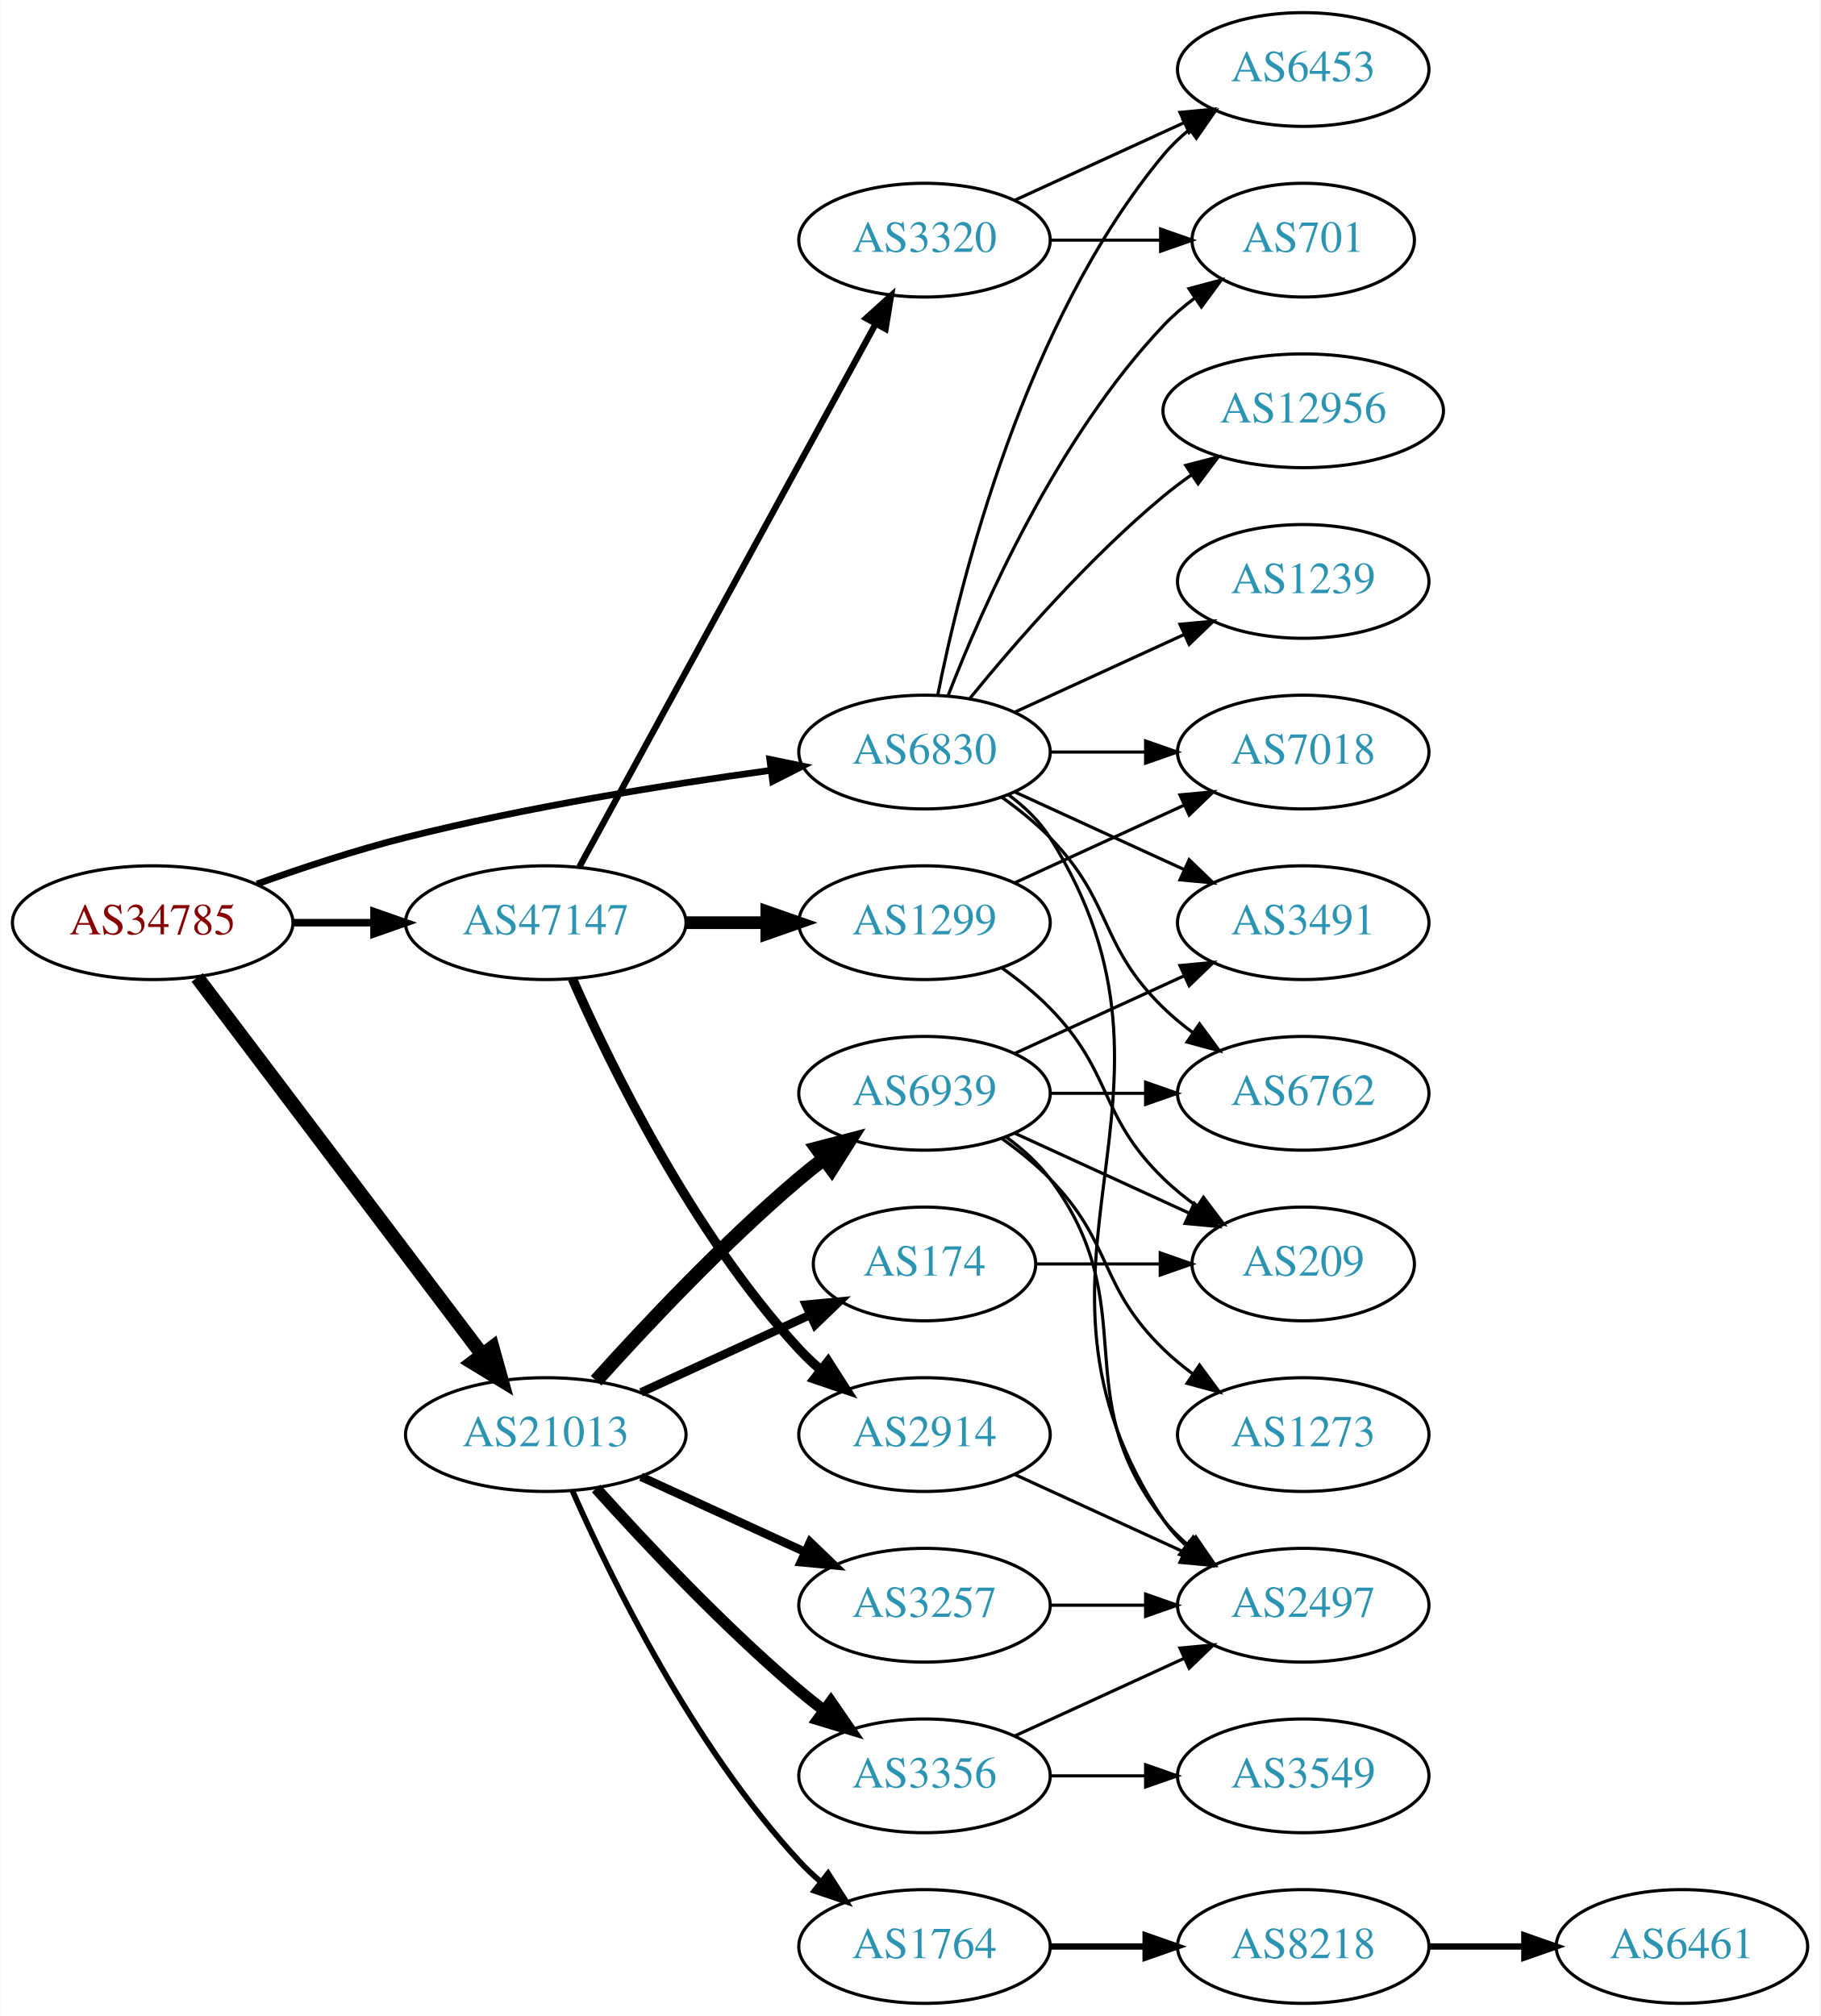
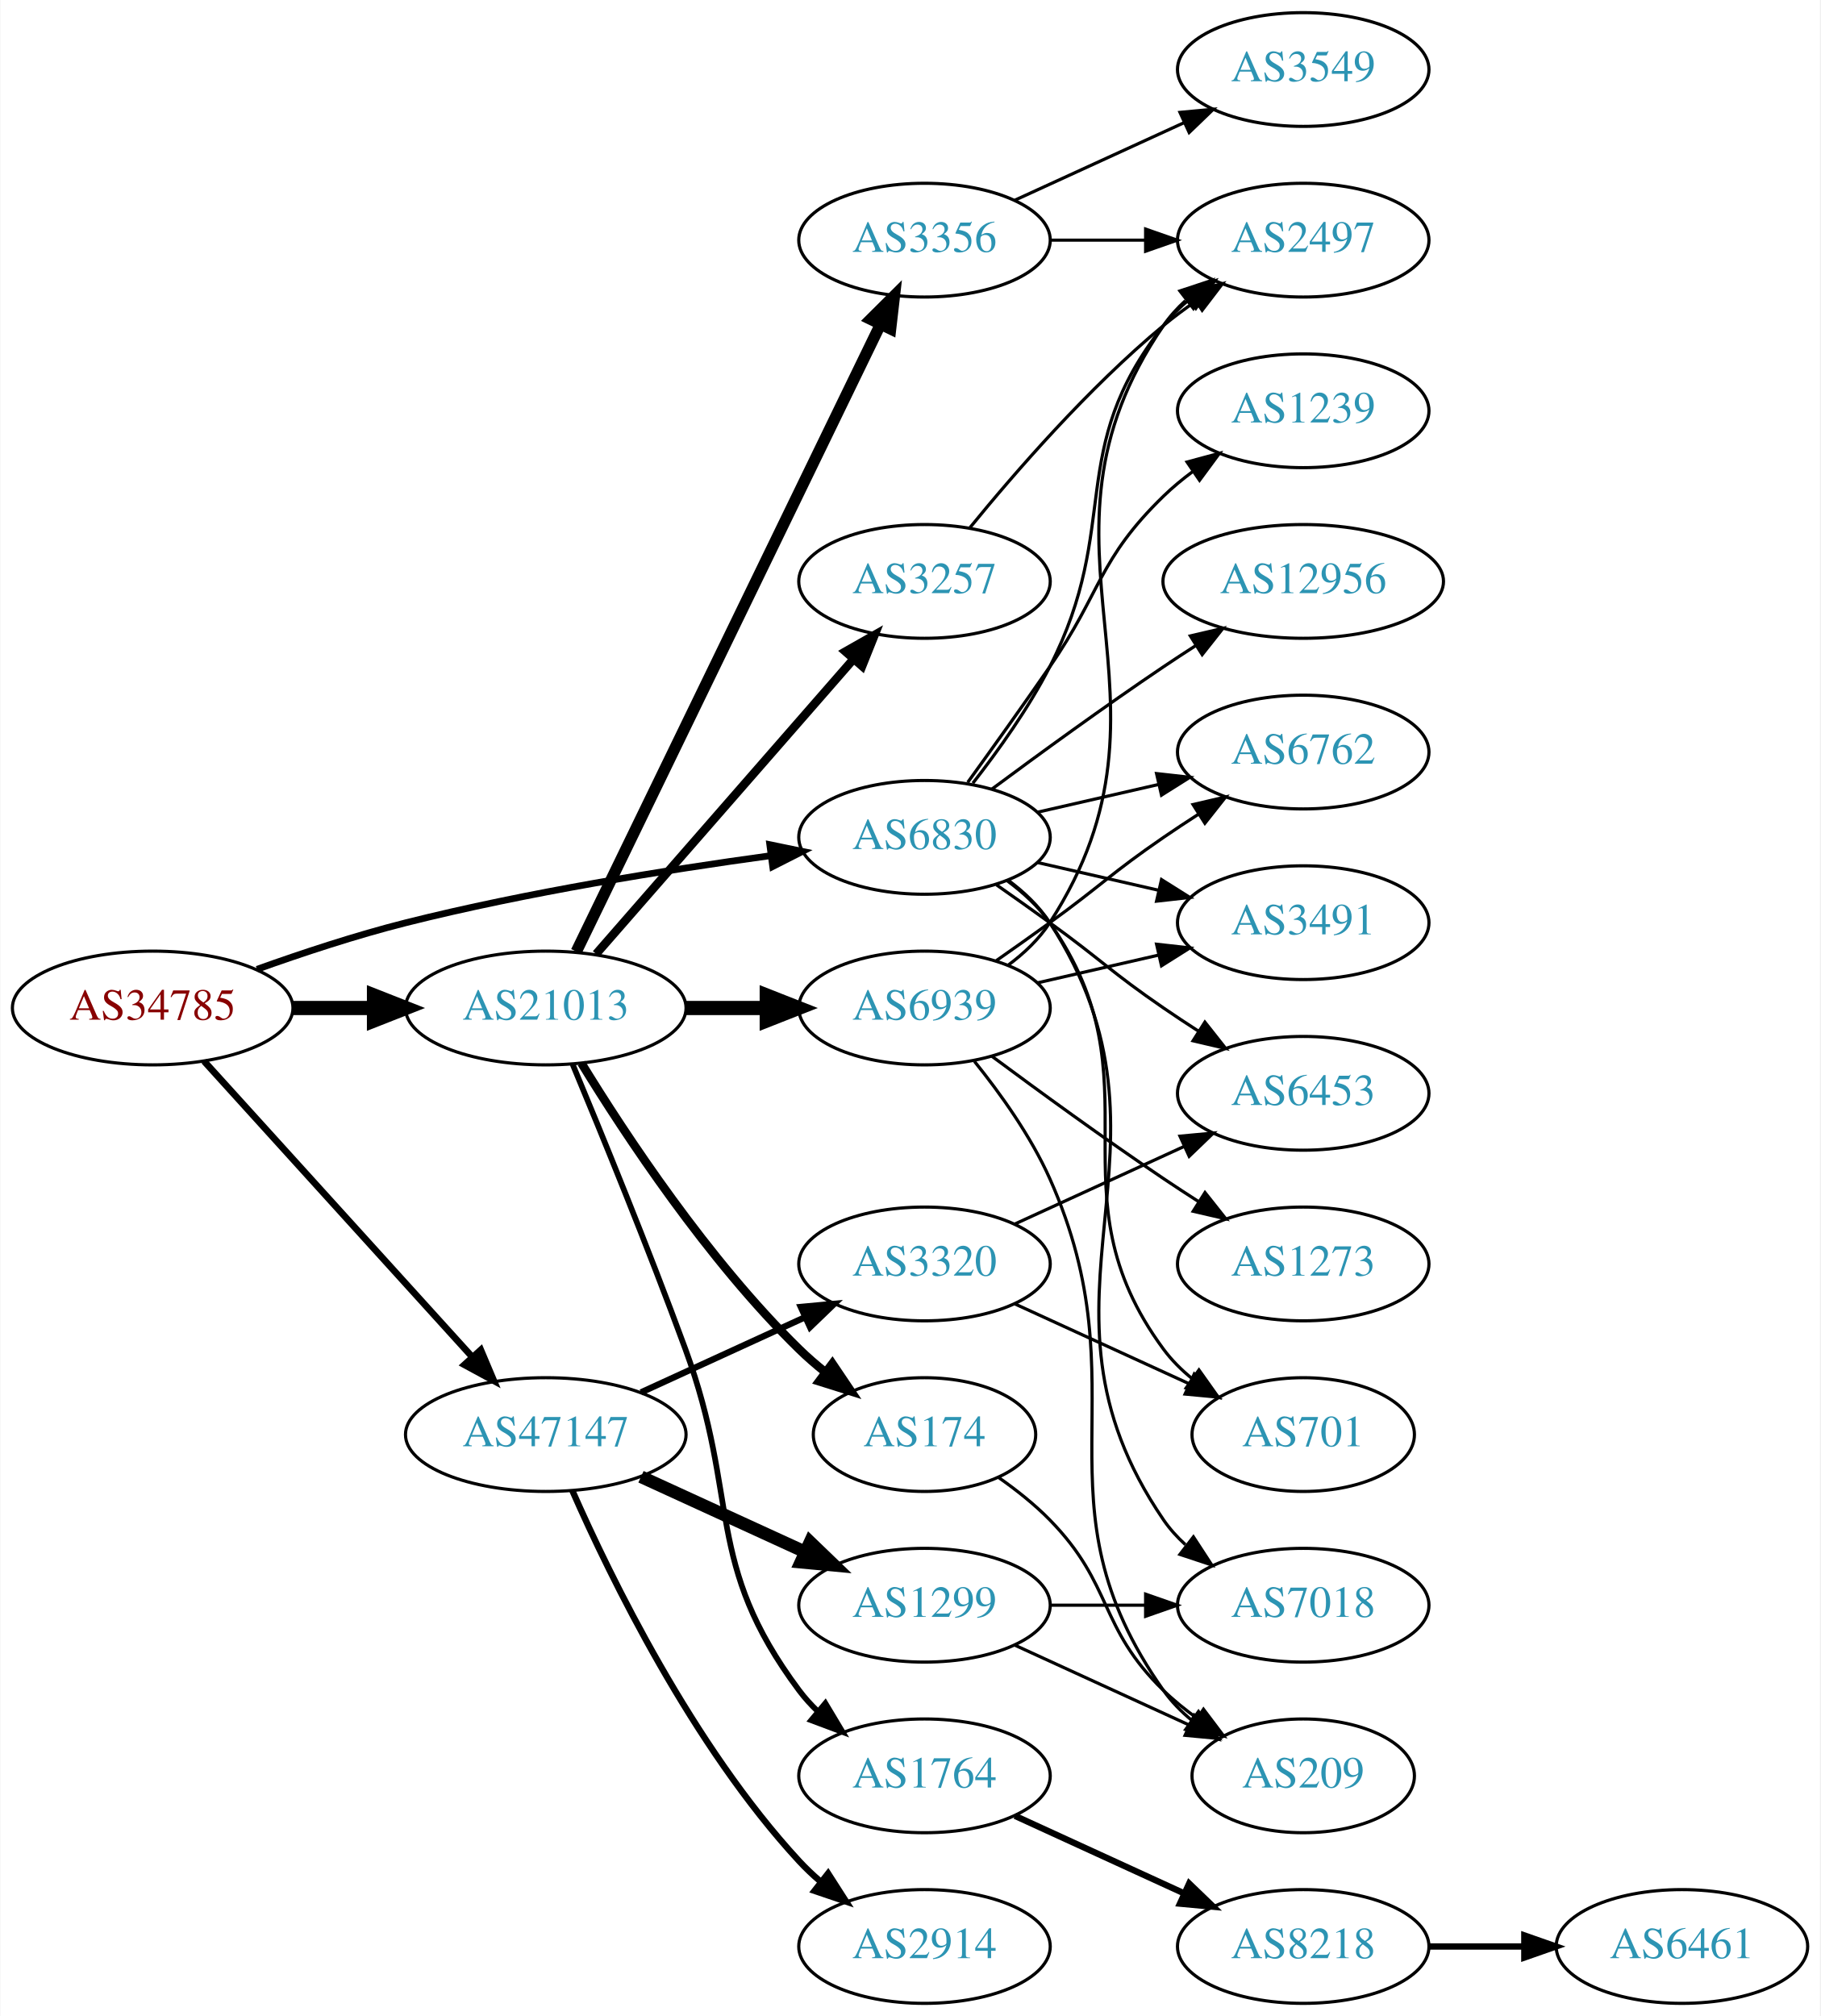
<svg xmlns="http://www.w3.org/2000/svg" xmlns:xlink="http://www.w3.org/1999/xlink" width="576pt" height="638pt" viewBox="0.00 0.00 575.76 638.00">
  <g id="graph0" class="graph" transform="scale(1 1) rotate(0) translate(4 634)">
    <polygon fill="white" stroke="none" points="-4,4 -4,-634 571.762,-634 571.762,4 -4,4" />
    <g id="node1" class="node">
      <g id="a_node1">
        <a xlink:href="/asn/34785" xlink:title="AS34785 ~ Stadtwerke Klagenfurt AG [AT]">
-           <ellipse fill="#ffffff" stroke="black" cx="44.196" cy="-342" rx="44.393" ry="18" />
-           <text text-anchor="middle" x="44.196" y="-338.3" font-family="Times,serif" font-size="14.00" fill="#880000">AS34785</text>
+           <ellipse fill="#ffffff" stroke="black" cx="44.196" cy="-315" rx="44.393" ry="18" />
+           <text text-anchor="middle" x="44.196" y="-311.3" font-family="Times,serif" font-size="14.00" fill="#880000">AS34785</text>
        </a>
      </g>
    </g>
    <g id="node2" class="node">
      <g id="a_node2">
        <a xlink:href="/asn/6830" xlink:title="AS6830 ~ LGI-UPC [AT]">
-           <ellipse fill="#ffffff" stroke="black" cx="288.431" cy="-396" rx="39.794" ry="18" />
-           <text text-anchor="middle" x="288.431" y="-392.3" font-family="Times,serif" font-size="14.00" fill="#2c94b3">AS6830</text>
+           <ellipse fill="#ffffff" stroke="black" cx="288.431" cy="-369" rx="39.794" ry="18" />
+           <text text-anchor="middle" x="288.431" y="-365.3" font-family="Times,serif" font-size="14.00" fill="#2c94b3">AS6830</text>
        </a>
      </g>
    </g>
    <g id="edge1" class="edge">
-       <path fill="none" stroke="black" stroke-width="2.118" d="M77.203,-354.252C91.483,-359.369 108.614,-365.033 124.392,-369 162.681,-378.628 206.915,-385.706 239.64,-390.195" />
-       <polygon fill="black" stroke="black" stroke-width="2.118" points="239.462,-393.702 249.838,-391.561 240.391,-386.764 239.462,-393.702" />
+       <path fill="none" stroke="black" stroke-width="2.118" d="M77.203,-327.252C91.483,-332.369 108.614,-338.033 124.392,-342 162.681,-351.628 206.915,-358.706 239.64,-363.195" />
+       <polygon fill="black" stroke="black" stroke-width="2.118" points="239.462,-366.702 249.838,-364.561 240.391,-359.764 239.462,-366.702" />
    </g>
    <g id="node3" class="node">
      <g id="a_node3">
        <a xlink:href="/asn/21013" xlink:title="AS21013 ~ Wels, AT [AT]">
-           <ellipse fill="#ffffff" stroke="black" cx="168.588" cy="-180" rx="44.393" ry="18" />
-           <text text-anchor="middle" x="168.588" y="-176.3" font-family="Times,serif" font-size="14.00" fill="#2c94b3">AS21013</text>
+           <ellipse fill="#ffffff" stroke="black" cx="168.588" cy="-315" rx="44.393" ry="18" />
+           <text text-anchor="middle" x="168.588" y="-311.3" font-family="Times,serif" font-size="14.00" fill="#2c94b3">AS21013</text>
        </a>
      </g>
    </g>
    <g id="edge2" class="edge">
-       <path fill="none" stroke="black" stroke-width="4.5" d="M58.294,-324.663C79.919,-296.04 123.19,-238.767 148.312,-205.514" />
-       <polygon fill="black" stroke="black" stroke-width="4.5" points="151.698,-207.565 154.584,-197.212 145.415,-202.817 151.698,-207.565" />
+       <path fill="none" stroke="black" stroke-width="4.5" d="M88.692,-315C96.898,-315 105.569,-315 114.041,-315" />
+       <polygon fill="black" stroke="black" stroke-width="4.5" points="114.233,-318.938 124.233,-315 114.233,-311.063 114.233,-318.938" />
    </g>
    <g id="node4" class="node">
      <g id="a_node4">
        <a xlink:href="/asn/47147" xlink:title="AS47147 ~ ANEXIA Internetdienstleistungs GmbH [AT]">
-           <ellipse fill="#ffffff" stroke="black" cx="168.588" cy="-342" rx="44.393" ry="18" />
-           <text text-anchor="middle" x="168.588" y="-338.3" font-family="Times,serif" font-size="14.00" fill="#2c94b3">AS47147</text>
+           <ellipse fill="#ffffff" stroke="black" cx="168.588" cy="-180" rx="44.393" ry="18" />
+           <text text-anchor="middle" x="168.588" y="-176.3" font-family="Times,serif" font-size="14.00" fill="#2c94b3">AS47147</text>
        </a>
      </g>
    </g>
    <g id="edge3" class="edge">
-       <path fill="none" stroke="black" stroke-width="2.382" d="M88.692,-342C96.898,-342 105.569,-342 114.041,-342" />
-       <polygon fill="black" stroke="black" stroke-width="2.382" points="114.233,-345.5 124.233,-342 114.233,-338.5 114.233,-345.5" />
+       <path fill="none" stroke="black" stroke-width="2.118" d="M60.45,-298.175C81.796,-274.63 120.718,-231.698 145.31,-204.574" />
+       <polygon fill="black" stroke="black" stroke-width="2.118" points="148.019,-206.796 152.142,-197.037 142.833,-202.095 148.019,-206.796" />
    </g>
    <g id="node5" class="node">
      <g id="a_node5">
-         <a xlink:href="/asn/12956" xlink:title="AS12956 ~ TELXIUS [ES]">
-           <ellipse fill="#ffffff" stroke="black" cx="408.273" cy="-504" rx="44.393" ry="18" />
-           <text text-anchor="middle" x="408.273" y="-500.3" font-family="Times,serif" font-size="14.00" fill="#2c94b3">AS12956</text>
+         <a xlink:href="/asn/7018" xlink:title="AS7018 ~ AT&amp;T Services, Inc. [US]">
+           <ellipse fill="#ffffff" stroke="black" cx="408.273" cy="-126" rx="39.794" ry="18" />
+           <text text-anchor="middle" x="408.273" y="-122.3" font-family="Times,serif" font-size="14.00" fill="#2c94b3">AS7018</text>
        </a>
      </g>
    </g>
    <g id="edge4" class="edge">
-       <path fill="none" stroke="black" d="M302.85,-413.065C316.964,-430.375 340.379,-457.345 364.077,-477 366.815,-479.271 369.759,-481.494 372.776,-483.63" />
-       <polygon fill="black" stroke="black" points="371.108,-486.725 381.365,-489.379 375.002,-480.908 371.108,-486.725" />
+       <path fill="none" stroke="black" d="M314.867,-355.47C319.917,-351.722 324.696,-347.221 328.077,-342 374.552,-270.222 315.781,-223.566 364.077,-153 366.025,-150.154 368.382,-147.548 370.978,-145.176" />
+       <polygon fill="black" stroke="black" points="373.53,-147.628 379.315,-138.751 369.257,-142.083 373.53,-147.628" />
    </g>
    <g id="node6" class="node">
      <g id="a_node6">
-         <a xlink:href="/asn/6453" xlink:title="AS6453 ~ TATA COMMUNICATIONS (AMERICA) INC [US]">
-           <ellipse fill="#ffffff" stroke="black" cx="408.273" cy="-612" rx="39.794" ry="18" />
-           <text text-anchor="middle" x="408.273" y="-608.3" font-family="Times,serif" font-size="14.00" fill="#2c94b3">AS6453</text>
+         <a xlink:href="/asn/1239" xlink:title="AS1239 ~ Sprint [US]">
+           <ellipse fill="#ffffff" stroke="black" cx="408.273" cy="-504" rx="39.794" ry="18" />
+           <text text-anchor="middle" x="408.273" y="-500.3" font-family="Times,serif" font-size="14.00" fill="#2c94b3">AS1239</text>
        </a>
      </g>
    </g>
    <g id="edge5" class="edge">
-       <path fill="none" stroke="black" d="M292.629,-414.073C299.793,-450.141 320.067,-532.125 364.077,-585 366.482,-587.889 369.278,-590.563 372.271,-593.013" />
-       <polygon fill="black" stroke="black" points="370.359,-595.95 380.514,-598.973 374.461,-590.277 370.359,-595.95" />
+       <path fill="none" stroke="black" d="M302.11,-386.406C309.725,-396.937 319.558,-410.67 328.077,-423 344.473,-446.731 343.384,-456.906 364.077,-477 366.922,-479.763 370.096,-482.386 373.396,-484.834" />
+       <polygon fill="black" stroke="black" points="371.513,-487.786 381.744,-490.538 375.462,-482.006 371.513,-487.786" />
    </g>
    <g id="node7" class="node">
      <g id="a_node7">
-         <a xlink:href="/asn/6762" xlink:title="AS6762 ~ TELECOM ITALIA SPARKLE S.p.A. [IT]">
-           <ellipse fill="#ffffff" stroke="black" cx="408.273" cy="-288" rx="39.794" ry="18" />
-           <text text-anchor="middle" x="408.273" y="-284.3" font-family="Times,serif" font-size="14.00" fill="#2c94b3">AS6762</text>
-         </a>
-       </g>
-     </g>
-     <g id="edge6" class="edge">
-       <path fill="none" stroke="black" d="M313.025,-381.611C318.281,-377.852 323.613,-373.563 328.077,-369 348.25,-348.383 343.384,-335.094 364.077,-315 366.922,-312.237 370.096,-309.614 373.396,-307.166" />
-       <polygon fill="black" stroke="black" points="375.462,-309.994 381.744,-301.462 371.513,-304.214 375.462,-309.994" />
-     </g>
-     <g id="node8" class="node">
-       <g id="a_node8">
-         <a xlink:href="/asn/7018" xlink:title="AS7018 ~ AT&amp;T Services, Inc. [US]">
-           <ellipse fill="#ffffff" stroke="black" cx="408.273" cy="-396" rx="39.794" ry="18" />
-           <text text-anchor="middle" x="408.273" y="-392.3" font-family="Times,serif" font-size="14.00" fill="#2c94b3">AS7018</text>
-         </a>
-       </g>
-     </g>
-     <g id="edge7" class="edge">
-       <path fill="none" stroke="black" d="M328.343,-396C337.897,-396 348.246,-396 358.209,-396" />
-       <polygon fill="black" stroke="black" points="358.402,-399.5 368.402,-396 358.402,-392.5 358.402,-399.5" />
-     </g>
-     <g id="node9" class="node">
-       <g id="a_node9">
-         <a xlink:href="/asn/1239" xlink:title="AS1239 ~ Sprint [US]">
-           <ellipse fill="#ffffff" stroke="black" cx="408.273" cy="-450" rx="39.794" ry="18" />
-           <text text-anchor="middle" x="408.273" y="-446.3" font-family="Times,serif" font-size="14.00" fill="#2c94b3">AS1239</text>
-         </a>
-       </g>
-     </g>
-     <g id="edge8" class="edge">
-       <path fill="none" stroke="black" d="M317.06,-408.661C333.017,-415.973 353.287,-425.261 370.57,-433.181" />
-       <polygon fill="black" stroke="black" points="369.269,-436.435 379.818,-437.419 372.185,-430.071 369.269,-436.435" />
-     </g>
-     <g id="node10" class="node">
-       <g id="a_node10">
-         <a xlink:href="/asn/701" xlink:title="AS701 ~ UUNET [US]">
-           <ellipse fill="#ffffff" stroke="black" cx="408.273" cy="-558" rx="35.194" ry="18" />
-           <text text-anchor="middle" x="408.273" y="-554.3" font-family="Times,serif" font-size="14.00" fill="#2c94b3">AS701</text>
-         </a>
-       </g>
-     </g>
-     <g id="edge9" class="edge">
-       <path fill="none" stroke="black" d="M295.954,-413.994C306.704,-441.728 330.362,-495.429 364.077,-531 367.02,-534.105 370.394,-537.001 373.929,-539.655" />
-       <polygon fill="black" stroke="black" points="372.115,-542.654 382.348,-545.397 376.059,-536.871 372.115,-542.654" />
-     </g>
-     <g id="node11" class="node">
-       <g id="a_node11">
        <a xlink:href="/asn/3491" xlink:title="AS3491 ~ PCCW Global, Inc. [US]">
          <ellipse fill="#ffffff" stroke="black" cx="408.273" cy="-342" rx="39.794" ry="18" />
          <text text-anchor="middle" x="408.273" y="-338.3" font-family="Times,serif" font-size="14.00" fill="#2c94b3">AS3491</text>
        </a>
      </g>
    </g>
+     <g id="edge6" class="edge">
+       <path fill="none" stroke="black" d="M324.15,-361.045C336.15,-358.296 349.771,-355.175 362.463,-352.267" />
+       <polygon fill="black" stroke="black" points="363.429,-355.636 372.395,-349.991 361.866,-348.813 363.429,-355.636" />
+     </g>
+     <g id="node8" class="node">
+       <g id="a_node8">
+         <a xlink:href="/asn/701" xlink:title="AS701 ~ UUNET [US]">
+           <ellipse fill="#ffffff" stroke="black" cx="408.273" cy="-180" rx="35.194" ry="18" />
+           <text text-anchor="middle" x="408.273" y="-176.3" font-family="Times,serif" font-size="14.00" fill="#2c94b3">AS701</text>
+         </a>
+       </g>
+     </g>
+     <g id="edge7" class="edge">
+       <path fill="none" stroke="black" d="M314.59,-355.284C319.654,-351.545 324.51,-347.096 328.077,-342 363.691,-291.131 327.174,-256.941 364.077,-207 366.62,-203.559 369.744,-200.455 373.139,-197.682" />
+       <polygon fill="black" stroke="black" points="375.278,-200.456 381.406,-191.814 371.226,-194.748 375.278,-200.456" />
+     </g>
+     <g id="node9" class="node">
+       <g id="a_node9">
+         <a xlink:href="/asn/6762" xlink:title="AS6762 ~ TELECOM ITALIA SPARKLE S.p.A. [IT]">
+           <ellipse fill="#ffffff" stroke="black" cx="408.273" cy="-396" rx="39.794" ry="18" />
+           <text text-anchor="middle" x="408.273" y="-392.3" font-family="Times,serif" font-size="14.00" fill="#2c94b3">AS6762</text>
+         </a>
+       </g>
+     </g>
+     <g id="edge8" class="edge">
+       <path fill="none" stroke="black" d="M324.15,-376.955C336.15,-379.704 349.771,-382.825 362.463,-385.733" />
+       <polygon fill="black" stroke="black" points="361.866,-389.187 372.395,-388.009 363.429,-382.364 361.866,-389.187" />
+     </g>
+     <g id="node10" class="node">
+       <g id="a_node10">
+         <a xlink:href="/asn/2497" xlink:title="AS2497 ~ Internet Initiative Japan Inc. [JP]">
+           <ellipse fill="#ffffff" stroke="black" cx="408.273" cy="-558" rx="39.794" ry="18" />
+           <text text-anchor="middle" x="408.273" y="-554.3" font-family="Times,serif" font-size="14.00" fill="#2c94b3">AS2497</text>
+         </a>
+       </g>
+     </g>
+     <g id="edge9" class="edge">
+       <path fill="none" stroke="black" d="M303.727,-386.14C311.713,-396.353 321.375,-409.853 328.077,-423 351.058,-468.077 332.779,-491.246 364.077,-531 366.402,-533.953 369.146,-536.67 372.105,-539.147" />
+       <polygon fill="black" stroke="black" points="370.165,-542.064 380.302,-545.145 374.298,-536.415 370.165,-542.064" />
+     </g>
+     <g id="node11" class="node">
+       <g id="a_node11">
+         <a xlink:href="/asn/6453" xlink:title="AS6453 ~ TATA COMMUNICATIONS (AMERICA) INC [US]">
+           <ellipse fill="#ffffff" stroke="black" cx="408.273" cy="-288" rx="39.794" ry="18" />
+           <text text-anchor="middle" x="408.273" y="-284.3" font-family="Times,serif" font-size="14.00" fill="#2c94b3">AS6453</text>
+         </a>
+       </g>
+     </g>
    <g id="edge10" class="edge">
-       <path fill="none" stroke="black" d="M317.06,-383.339C333.017,-376.027 353.287,-366.739 370.57,-358.819" />
-       <polygon fill="black" stroke="black" points="372.185,-361.929 379.818,-354.581 369.269,-355.565 372.185,-361.929" />
+       <path fill="none" stroke="black" d="M311.188,-353.991C316.722,-350.121 322.641,-345.936 328.077,-342 344.277,-330.271 347.583,-326.311 364.077,-315 367.606,-312.581 371.343,-310.111 375.084,-307.698" />
+       <polygon fill="black" stroke="black" points="377.156,-310.528 383.725,-302.216 373.406,-304.618 377.156,-310.528" />
    </g>
    <g id="node12" class="node">
      <g id="a_node12">
-         <a xlink:href="/asn/2497" xlink:title="AS2497 ~ Internet Initiative Japan Inc. [JP]">
-           <ellipse fill="#ffffff" stroke="black" cx="408.273" cy="-126" rx="39.794" ry="18" />
-           <text text-anchor="middle" x="408.273" y="-122.3" font-family="Times,serif" font-size="14.00" fill="#2c94b3">AS2497</text>
+         <a xlink:href="/asn/12956" xlink:title="AS12956 ~ TELXIUS [ES]">
+           <ellipse fill="#ffffff" stroke="black" cx="408.273" cy="-450" rx="44.393" ry="18" />
+           <text text-anchor="middle" x="408.273" y="-446.3" font-family="Times,serif" font-size="14.00" fill="#2c94b3">AS12956</text>
        </a>
      </g>
    </g>
    <g id="edge11" class="edge">
-       <path fill="none" stroke="black" d="M314.957,-382.528C320.002,-378.777 324.757,-374.26 328.077,-369 380.027,-286.7 310.039,-233.944 364.077,-153 365.992,-150.131 368.326,-147.51 370.907,-145.128" />
-       <polygon fill="black" stroke="black" points="373.458,-147.579 379.219,-138.687 369.171,-142.046 373.458,-147.579" />
+       <path fill="none" stroke="black" d="M309.761,-384.277C324.623,-395.304 345.368,-410.407 364.077,-423 367.367,-425.215 370.83,-427.482 374.304,-429.715" />
+       <polygon fill="black" stroke="black" points="372.552,-432.748 382.872,-435.148 376.301,-426.837 372.552,-432.748" />
    </g>
    <g id="node13" class="node">
      <g id="a_node13">
-         <a xlink:href="/asn/1764" xlink:title="AS1764 ~ NEXTLAYER-AS [AT]">
-           <ellipse fill="#ffffff" stroke="black" cx="288.431" cy="-18" rx="39.794" ry="18" />
-           <text text-anchor="middle" x="288.431" y="-14.3" font-family="Times,serif" font-size="14.00" fill="#2c94b3">AS1764</text>
+         <a xlink:href="/asn/3257" xlink:title="AS3257 ~ GTT [DE]">
+           <ellipse fill="#ffffff" stroke="black" cx="288.431" cy="-450" rx="39.794" ry="18" />
+           <text text-anchor="middle" x="288.431" y="-446.3" font-family="Times,serif" font-size="14.00" fill="#2c94b3">AS3257</text>
        </a>
      </g>
    </g>
    <g id="edge12" class="edge">
-       <path fill="none" stroke="black" stroke-width="1.8" d="M177.004,-162.239C189.072,-134.817 215.044,-81.528 248.784,-45 250.815,-42.802 253.054,-40.681 255.4,-38.66" />
-       <polygon fill="black" stroke="black" stroke-width="1.8" points="257.927,-41.126 263.644,-32.206 253.612,-35.614 257.927,-41.126" />
+       <path fill="none" stroke="black" stroke-width="2.7" d="M184.513,-332.098C205.056,-355.631 242.175,-398.155 265.771,-425.187" />
+       <polygon fill="black" stroke="black" stroke-width="2.7" points="263.414,-427.809 272.627,-433.041 268.688,-423.206 263.414,-427.809" />
    </g>
    <g id="node14" class="node">
      <g id="a_node14">
        <a xlink:href="/asn/174" xlink:title="AS174 ~ Cogent Communications [US]">
-           <ellipse fill="#ffffff" stroke="black" cx="288.431" cy="-234" rx="35.194" ry="18" />
-           <text text-anchor="middle" x="288.431" y="-230.3" font-family="Times,serif" font-size="14.00" fill="#2c94b3">AS174</text>
+           <ellipse fill="#ffffff" stroke="black" cx="288.431" cy="-180" rx="35.194" ry="18" />
+           <text text-anchor="middle" x="288.431" y="-176.3" font-family="Times,serif" font-size="14.00" fill="#2c94b3">AS174</text>
        </a>
      </g>
    </g>
    <g id="edge13" class="edge">
-       <path fill="none" stroke="black" stroke-width="2.7" d="M198.718,-193.348C214.935,-200.78 235.238,-210.083 252.327,-217.914" />
-       <polygon fill="black" stroke="black" stroke-width="2.7" points="250.895,-221.108 261.444,-222.092 253.811,-214.744 250.895,-221.108" />
+       <path fill="none" stroke="black" stroke-width="2.7" d="M179.854,-297.56C193.662,-275.009 219.851,-235.278 248.784,-207 251.32,-204.522 254.103,-202.11 256.979,-199.812" />
+       <polygon fill="black" stroke="black" stroke-width="2.7" points="259.275,-202.465 265.195,-193.679 255.088,-196.856 259.275,-202.465" />
    </g>
    <g id="node15" class="node">
      <g id="a_node15">
-         <a xlink:href="/asn/3356" xlink:title="AS3356 ~ Level 3 Parent, LLC [US]">
+         <a xlink:href="/asn/1764" xlink:title="AS1764 ~ NEXTLAYER-AS [AT]">
          <ellipse fill="#ffffff" stroke="black" cx="288.431" cy="-72" rx="39.794" ry="18" />
-           <text text-anchor="middle" x="288.431" y="-68.3" font-family="Times,serif" font-size="14.00" fill="#2c94b3">AS3356</text>
+           <text text-anchor="middle" x="288.431" y="-68.3" font-family="Times,serif" font-size="14.00" fill="#2c94b3">AS1764</text>
        </a>
      </g>
    </g>
    <g id="edge14" class="edge">
-       <path fill="none" stroke="black" stroke-width="3.6" d="M184.521,-162.956C199.847,-145.903 224.782,-119.35 248.784,-99 251.281,-96.883 253.942,-94.768 256.653,-92.707" />
-       <polygon fill="black" stroke="black" stroke-width="3.6" points="258.819,-95.459 264.83,-86.734 254.69,-89.806 258.819,-95.459" />
+       <path fill="none" stroke="black" stroke-width="1.8" d="M177.097,-297.161C185.981,-275.848 201.046,-239.046 212.784,-207 230.187,-159.49 218.513,-139.542 248.784,-99 250.529,-96.664 252.536,-94.455 254.7,-92.383" />
+       <polygon fill="black" stroke="black" stroke-width="1.8" points="257.059,-94.973 262.5,-85.882 252.577,-89.595 257.059,-94.973" />
    </g>
    <g id="node16" class="node">
      <g id="a_node16">
-         <a xlink:href="/asn/3257" xlink:title="AS3257 ~ GTT [DE]">
-           <ellipse fill="#ffffff" stroke="black" cx="288.431" cy="-126" rx="39.794" ry="18" />
-           <text text-anchor="middle" x="288.431" y="-122.3" font-family="Times,serif" font-size="14.00" fill="#2c94b3">AS3257</text>
+         <a xlink:href="/asn/3356" xlink:title="AS3356 ~ Level 3 Parent, LLC [US]">
+           <ellipse fill="#ffffff" stroke="black" cx="288.431" cy="-558" rx="39.794" ry="18" />
+           <text text-anchor="middle" x="288.431" y="-554.3" font-family="Times,serif" font-size="14.00" fill="#2c94b3">AS3356</text>
        </a>
      </g>
    </g>
    <g id="edge15" class="edge">
-       <path fill="none" stroke="black" stroke-width="2.7" d="M198.718,-166.652C214.329,-159.498 233.727,-150.609 250.399,-142.97" />
-       <polygon fill="black" stroke="black" stroke-width="2.7" points="252.218,-145.986 259.851,-138.638 249.302,-139.622 252.218,-145.986" />
+       <path fill="none" stroke="black" stroke-width="3.6" d="M178.253,-332.868C198.734,-375.101 250.221,-481.272 274.447,-531.227" />
+       <polygon fill="black" stroke="black" stroke-width="3.6" points="271.399,-532.963 278.912,-540.433 277.697,-529.908 271.399,-532.963" />
    </g>
    <g id="node17" class="node">
      <g id="a_node17">
        <a xlink:href="/asn/6939" xlink:title="AS6939 ~ Hurricane Electric LLC [US]">
-           <ellipse fill="#ffffff" stroke="black" cx="288.431" cy="-288" rx="39.794" ry="18" />
-           <text text-anchor="middle" x="288.431" y="-284.3" font-family="Times,serif" font-size="14.00" fill="#2c94b3">AS6939</text>
+           <ellipse fill="#ffffff" stroke="black" cx="288.431" cy="-315" rx="39.794" ry="18" />
+           <text text-anchor="middle" x="288.431" y="-311.3" font-family="Times,serif" font-size="14.00" fill="#2c94b3">AS6939</text>
        </a>
      </g>
    </g>
    <g id="edge16" class="edge">
-       <path fill="none" stroke="black" stroke-width="4.5" d="M184.521,-197.044C199.847,-214.097 224.782,-240.65 248.784,-261 251.281,-263.117 253.942,-265.232 256.653,-267.293" />
-       <polygon fill="black" stroke="black" stroke-width="4.5" points="254.432,-270.547 264.83,-273.266 259.077,-264.188 254.432,-270.547" />
+       <path fill="none" stroke="black" stroke-width="4.5" d="M212.799,-315C221.112,-315 229.875,-315 238.357,-315" />
+       <polygon fill="black" stroke="black" stroke-width="4.5" points="238.516,-318.938 248.516,-315 238.516,-311.063 238.516,-318.938" />
    </g>
    <g id="node21" class="node">
      <g id="a_node21">
        <a xlink:href="/asn/2914" xlink:title="AS2914 ~ NTT America, Inc. [US]">
-           <ellipse fill="#ffffff" stroke="black" cx="288.431" cy="-180" rx="39.794" ry="18" />
-           <text text-anchor="middle" x="288.431" y="-176.3" font-family="Times,serif" font-size="14.00" fill="#2c94b3">AS2914</text>
+           <ellipse fill="#ffffff" stroke="black" cx="288.431" cy="-18" rx="39.794" ry="18" />
+           <text text-anchor="middle" x="288.431" y="-14.3" font-family="Times,serif" font-size="14.00" fill="#2c94b3">AS2914</text>
        </a>
      </g>
    </g>
    <g id="edge21" class="edge">
-       <path fill="none" stroke="black" stroke-width="3" d="M177.004,-324.239C189.072,-296.817 215.044,-243.527 248.784,-207 250.815,-204.802 253.054,-202.681 255.4,-200.66" />
-       <polygon fill="black" stroke="black" stroke-width="3" points="257.927,-203.126 263.644,-194.206 253.612,-197.614 257.927,-203.126" />
+       <path fill="none" stroke="black" stroke-width="2" d="M177.004,-162.239C189.072,-134.817 215.044,-81.528 248.784,-45 250.815,-42.802 253.054,-40.681 255.4,-38.66" />
+       <polygon fill="black" stroke="black" stroke-width="2" points="257.927,-41.126 263.644,-32.206 253.612,-35.614 257.927,-41.126" />
    </g>
    <g id="node22" class="node">
      <g id="a_node22">
        <a xlink:href="/asn/1299" xlink:title="AS1299 ~ Telia Carrier [EU]">
-           <ellipse fill="#ffffff" stroke="black" cx="288.431" cy="-342" rx="39.794" ry="18" />
-           <text text-anchor="middle" x="288.431" y="-338.3" font-family="Times,serif" font-size="14.00" fill="#2c94b3">AS1299</text>
+           <ellipse fill="#ffffff" stroke="black" cx="288.431" cy="-126" rx="39.794" ry="18" />
+           <text text-anchor="middle" x="288.431" y="-122.3" font-family="Times,serif" font-size="14.00" fill="#2c94b3">AS1299</text>
        </a>
      </g>
    </g>
    <g id="edge22" class="edge">
-       <path fill="none" stroke="black" stroke-width="4" d="M212.799,-342C221.112,-342 229.875,-342 238.357,-342" />
-       <polygon fill="black" stroke="black" stroke-width="4" points="238.516,-345.5 248.516,-342 238.516,-338.5 238.516,-345.5" />
+       <path fill="none" stroke="black" stroke-width="4" d="M198.718,-166.652C214.329,-159.498 233.727,-150.609 250.399,-142.97" />
+       <polygon fill="black" stroke="black" stroke-width="4" points="252.218,-145.986 259.851,-138.638 249.302,-139.622 252.218,-145.986" />
    </g>
    <g id="node23" class="node">
      <g id="a_node23">
        <a xlink:href="/asn/3320" xlink:title="AS3320 ~ DTAG [DE]">
-           <ellipse fill="#ffffff" stroke="black" cx="288.431" cy="-558" rx="39.794" ry="18" />
-           <text text-anchor="middle" x="288.431" y="-554.3" font-family="Times,serif" font-size="14.00" fill="#2c94b3">AS3320</text>
+           <ellipse fill="#ffffff" stroke="black" cx="288.431" cy="-234" rx="39.794" ry="18" />
+           <text text-anchor="middle" x="288.431" y="-230.3" font-family="Times,serif" font-size="14.00" fill="#2c94b3">AS3320</text>
        </a>
      </g>
    </g>
    <g id="edge23" class="edge">
-       <path fill="none" stroke="black" stroke-width="2" d="M179.232,-359.676C199.913,-397.584 248.626,-486.873 273.005,-531.559" />
-       <polygon fill="black" stroke="black" stroke-width="2" points="269.957,-533.28 277.819,-540.383 276.102,-529.928 269.957,-533.28" />
+       <path fill="none" stroke="black" stroke-width="2" d="M198.718,-193.348C214.329,-200.502 233.727,-209.391 250.399,-217.03" />
+       <polygon fill="black" stroke="black" stroke-width="2" points="249.302,-220.378 259.851,-221.362 252.218,-214.014 249.302,-220.378" />
+     </g>
+     <g id="edge29" class="edge">
+       <path fill="none" stroke="black" d="M302.85,-467.065C316.964,-484.375 340.379,-511.345 364.077,-531 367.294,-533.668 370.794,-536.27 374.365,-538.741" />
+       <polygon fill="black" stroke="black" points="372.442,-541.666 382.721,-544.236 376.288,-535.817 372.442,-541.666" />
+     </g>
+     <g id="node25" class="node">
+       <g id="a_node25">
+         <a xlink:href="/asn/209" xlink:title="AS209 ~ CenturyLink Communications, LLC [US]">
+           <ellipse fill="#ffffff" stroke="black" cx="408.273" cy="-72" rx="35.194" ry="18" />
+           <text text-anchor="middle" x="408.273" y="-68.3" font-family="Times,serif" font-size="14.00" fill="#2c94b3">AS209</text>
+         </a>
+       </g>
+     </g>
+     <g id="edge30" class="edge">
+       <path fill="none" stroke="black" d="M311.814,-166.468C317.455,-162.51 323.269,-157.914 328.077,-153 348.25,-132.383 343.384,-119.094 364.077,-99 367.305,-95.866 370.956,-92.911 374.734,-90.188" />
+       <polygon fill="black" stroke="black" points="376.713,-93.075 383.094,-84.617 372.832,-87.25 376.713,-93.075" />
    </g>
    <g id="node18" class="node">
      <g id="a_node18">
        <a xlink:href="/asn/8218" xlink:title="AS8218 ~ legacy Neotelecoms [FR]">
          <ellipse fill="#ffffff" stroke="black" cx="408.273" cy="-18" rx="39.794" ry="18" />
          <text text-anchor="middle" x="408.273" y="-14.3" font-family="Times,serif" font-size="14.00" fill="#2c94b3">AS8218</text>
        </a>
      </g>
    </g>
    <g id="edge17" class="edge">
-       <path fill="none" stroke="black" stroke-width="2" d="M328.343,-18C337.897,-18 348.246,-18 358.209,-18" />
-       <polygon fill="black" stroke="black" stroke-width="2" points="358.402,-21.5 368.402,-18 358.402,-14.5 358.402,-21.5" />
-     </g>
-     <g id="node24" class="node">
-       <g id="a_node24">
-         <a xlink:href="/asn/209" xlink:title="AS209 ~ CenturyLink Communications, LLC [US]">
-           <ellipse fill="#ffffff" stroke="black" cx="408.273" cy="-234" rx="35.194" ry="18" />
-           <text text-anchor="middle" x="408.273" y="-230.3" font-family="Times,serif" font-size="14.00" fill="#2c94b3">AS209</text>
-         </a>
-       </g>
-     </g>
-     <g id="edge29" class="edge">
-       <path fill="none" stroke="black" d="M323.833,-234C336.055,-234 349.99,-234 362.925,-234" />
-       <polygon fill="black" stroke="black" points="363.033,-237.5 373.033,-234 363.033,-230.5 363.033,-237.5" />
+       <path fill="none" stroke="black" stroke-width="2" d="M317.06,-59.339C333.017,-52.027 353.287,-42.739 370.57,-34.819" />
+       <polygon fill="black" stroke="black" stroke-width="2" points="372.185,-37.929 379.818,-30.581 369.269,-31.565 372.185,-37.929" />
    </g>
    <g id="edge20" class="edge">
-       <path fill="none" stroke="black" d="M317.06,-84.661C333.017,-91.973 353.287,-101.261 370.57,-109.181" />
-       <polygon fill="black" stroke="black" points="369.269,-112.435 379.818,-113.419 372.185,-106.071 369.269,-112.435" />
+       <path fill="none" stroke="black" d="M328.343,-558C337.897,-558 348.246,-558 358.209,-558" />
+       <polygon fill="black" stroke="black" points="358.402,-561.5 368.402,-558 358.402,-554.5 358.402,-561.5" />
    </g>
    <g id="node20" class="node">
      <g id="a_node20">
        <a xlink:href="/asn/3549" xlink:title="AS3549 ~ Level 3 Parent, LLC [US]">
-           <ellipse fill="#ffffff" stroke="black" cx="408.273" cy="-72" rx="39.794" ry="18" />
-           <text text-anchor="middle" x="408.273" y="-68.3" font-family="Times,serif" font-size="14.00" fill="#2c94b3">AS3549</text>
+           <ellipse fill="#ffffff" stroke="black" cx="408.273" cy="-612" rx="39.794" ry="18" />
+           <text text-anchor="middle" x="408.273" y="-608.3" font-family="Times,serif" font-size="14.00" fill="#2c94b3">AS3549</text>
        </a>
      </g>
    </g>
    <g id="edge19" class="edge">
-       <path fill="none" stroke="black" d="M328.343,-72C337.897,-72 348.246,-72 358.209,-72" />
-       <polygon fill="black" stroke="black" points="358.402,-75.5 368.402,-72 358.402,-68.5 358.402,-75.5" />
-     </g>
-     <g id="edge30" class="edge">
-       <path fill="none" stroke="black" d="M328.343,-126C337.897,-126 348.246,-126 358.209,-126" />
-       <polygon fill="black" stroke="black" points="358.402,-129.5 368.402,-126 358.402,-122.5 358.402,-129.5" />
+       <path fill="none" stroke="black" d="M317.06,-570.661C333.017,-577.973 353.287,-587.261 370.57,-595.181" />
+       <polygon fill="black" stroke="black" points="369.269,-598.435 379.818,-599.419 372.185,-592.071 369.269,-598.435" />
+     </g>
+     <g id="edge24" class="edge">
+       <path fill="none" stroke="black" d="M324.15,-322.955C336.15,-325.704 349.771,-328.825 362.463,-331.733" />
+       <polygon fill="black" stroke="black" points="361.866,-335.187 372.395,-334.009 363.429,-328.364 361.866,-335.187" />
+     </g>
+     <g id="edge26" class="edge">
+       <path fill="none" stroke="black" d="M311.188,-330.009C316.722,-333.879 322.641,-338.064 328.077,-342 344.277,-353.729 347.583,-357.689 364.077,-369 367.606,-371.419 371.343,-373.889 375.084,-376.302" />
+       <polygon fill="black" stroke="black" points="373.406,-379.382 383.725,-381.784 377.156,-373.472 373.406,-379.382" />
    </g>
    <g id="edge28" class="edge">
-       <path fill="none" stroke="black" d="M328.343,-288C337.897,-288 348.246,-288 358.209,-288" />
-       <polygon fill="black" stroke="black" points="358.402,-291.5 368.402,-288 358.402,-284.5 358.402,-291.5" />
+       <path fill="none" stroke="black" d="M314.867,-328.53C319.917,-332.278 324.696,-336.779 328.077,-342 374.552,-413.778 315.781,-460.434 364.077,-531 366.025,-533.846 368.382,-536.452 370.978,-538.824" />
+       <polygon fill="black" stroke="black" points="369.257,-541.917 379.315,-545.249 373.53,-536.372 369.257,-541.917" />
+     </g>
+     <g id="node24" class="node">
+       <g id="a_node24">
+         <a xlink:href="/asn/1273" xlink:title="AS1273 ~ Vodafone Group PLC [EU]">
+           <ellipse fill="#ffffff" stroke="black" cx="408.273" cy="-234" rx="39.794" ry="18" />
+           <text text-anchor="middle" x="408.273" y="-230.3" font-family="Times,serif" font-size="14.00" fill="#2c94b3">AS1273</text>
+         </a>
+       </g>
    </g>
    <g id="edge25" class="edge">
-       <path fill="none" stroke="black" d="M317.06,-300.661C333.017,-307.973 353.287,-317.261 370.57,-325.181" />
-       <polygon fill="black" stroke="black" points="369.269,-328.435 379.818,-329.419 372.185,-322.071 369.269,-328.435" />
-     </g>
-     <g id="edge26" class="edge">
-       <path fill="none" stroke="black" d="M314.362,-274.118C319.438,-270.389 324.356,-265.984 328.077,-261 358.349,-220.458 332.779,-192.754 364.077,-153 366.402,-150.047 369.146,-147.33 372.105,-144.853" />
-       <polygon fill="black" stroke="black" points="374.298,-147.585 380.302,-138.855 370.165,-141.936 374.298,-147.585" />
-     </g>
-     <g id="edge24" class="edge">
-       <path fill="none" stroke="black" d="M317.06,-275.339C333.476,-267.817 354.457,-258.202 372.054,-250.139" />
-       <polygon fill="black" stroke="black" points="373.799,-253.189 381.432,-245.842 370.883,-246.826 373.799,-253.189" />
-     </g>
-     <g id="node25" class="node">
-       <g id="a_node25">
-         <a xlink:href="/asn/1273" xlink:title="AS1273 ~ Vodafone Group PLC [EU]">
-           <ellipse fill="#ffffff" stroke="black" cx="408.273" cy="-180" rx="39.794" ry="18" />
-           <text text-anchor="middle" x="408.273" y="-176.3" font-family="Times,serif" font-size="14.00" fill="#2c94b3">AS1273</text>
-         </a>
-       </g>
+       <path fill="none" stroke="black" d="M309.761,-299.723C324.623,-288.696 345.368,-273.593 364.077,-261 367.626,-258.611 371.377,-256.161 375.125,-253.758" />
+       <polygon fill="black" stroke="black" points="377.193,-256.591 383.774,-248.288 373.451,-250.675 377.193,-256.591" />
    </g>
    <g id="edge27" class="edge">
-       <path fill="none" stroke="black" d="M313.025,-273.611C318.281,-269.852 323.613,-265.563 328.077,-261 348.25,-240.383 343.384,-227.094 364.077,-207 366.922,-204.237 370.096,-201.614 373.396,-199.166" />
-       <polygon fill="black" stroke="black" points="375.462,-201.994 381.744,-193.462 371.513,-196.214 375.462,-201.994" />
+       <path fill="none" stroke="black" d="M304.242,-298.106C312.4,-287.975 322.061,-274.475 328.077,-261 358.147,-193.651 321.498,-159.225 364.077,-99 366.547,-95.507 369.626,-92.37 372.995,-89.579" />
+       <polygon fill="black" stroke="black" points="375.134,-92.352 381.235,-83.69 371.064,-86.657 375.134,-92.352" />
    </g>
    <g id="node19" class="node">
      <g id="a_node19">
        <a xlink:href="/asn/6461" xlink:title="AS6461 ~ Zayo Bandwidth [US]">
          <ellipse fill="#ffffff" stroke="black" cx="528.116" cy="-18" rx="39.794" ry="18" />
          <text text-anchor="middle" x="528.116" y="-14.3" font-family="Times,serif" font-size="14.00" fill="#2c94b3">AS6461</text>
        </a>
      </g>
    </g>
    <g id="edge18" class="edge">
      <path fill="none" stroke="black" stroke-width="2" d="M448.186,-18C457.739,-18 468.089,-18 478.052,-18" />
      <polygon fill="black" stroke="black" stroke-width="2" points="478.244,-21.5 488.244,-18 478.244,-14.5 478.244,-21.5" />
    </g>
+     <g id="edge31" class="edge">
+       <path fill="none" stroke="black" d="M328.343,-126C337.897,-126 348.246,-126 358.209,-126" />
+       <polygon fill="black" stroke="black" points="358.402,-129.5 368.402,-126 358.402,-122.5 358.402,-129.5" />
+     </g>
+     <g id="edge32" class="edge">
+       <path fill="none" stroke="black" d="M317.06,-113.339C333.476,-105.817 354.457,-96.202 372.054,-88.139" />
+       <polygon fill="black" stroke="black" points="373.799,-91.189 381.432,-83.842 370.883,-84.826 373.799,-91.189" />
+     </g>
    <g id="edge33" class="edge">
-       <path fill="none" stroke="black" d="M317.06,-167.339C333.017,-160.027 353.287,-150.739 370.57,-142.819" />
-       <polygon fill="black" stroke="black" points="372.185,-145.929 379.818,-138.581 369.269,-139.565 372.185,-145.929" />
-     </g>
-     <g id="edge31" class="edge">
-       <path fill="none" stroke="black" d="M317.06,-354.661C333.017,-361.973 353.287,-371.261 370.57,-379.181" />
-       <polygon fill="black" stroke="black" points="369.269,-382.435 379.818,-383.419 372.185,-376.071 369.269,-382.435" />
-     </g>
-     <g id="edge32" class="edge">
-       <path fill="none" stroke="black" d="M313.025,-327.611C318.281,-323.852 323.613,-319.563 328.077,-315 348.25,-294.383 343.384,-281.094 364.077,-261 367.305,-257.866 370.956,-254.911 374.734,-252.188" />
-       <polygon fill="black" stroke="black" points="376.713,-255.075 383.094,-246.617 372.832,-249.25 376.713,-255.075" />
-     </g>
-     <g id="edge35" class="edge">
-       <path fill="none" stroke="black" d="M317.06,-570.661C333.017,-577.973 353.287,-587.261 370.57,-595.181" />
-       <polygon fill="black" stroke="black" points="369.269,-598.435 379.818,-599.419 372.185,-592.071 369.269,-598.435" />
+       <path fill="none" stroke="black" d="M317.06,-221.339C333.476,-213.817 354.457,-204.202 372.054,-196.139" />
+       <polygon fill="black" stroke="black" points="373.799,-199.189 381.432,-191.842 370.883,-192.826 373.799,-199.189" />
    </g>
    <g id="edge34" class="edge">
-       <path fill="none" stroke="black" d="M328.343,-558C339.43,-558 351.59,-558 362.972,-558" />
-       <polygon fill="black" stroke="black" points="363.154,-561.5 373.154,-558 363.154,-554.5 363.154,-561.5" />
+       <path fill="none" stroke="black" d="M317.06,-246.661C333.017,-253.973 353.287,-263.261 370.57,-271.181" />
+       <polygon fill="black" stroke="black" points="369.269,-274.435 379.818,-275.419 372.185,-268.071 369.269,-274.435" />
    </g>
  </g>
</svg>
